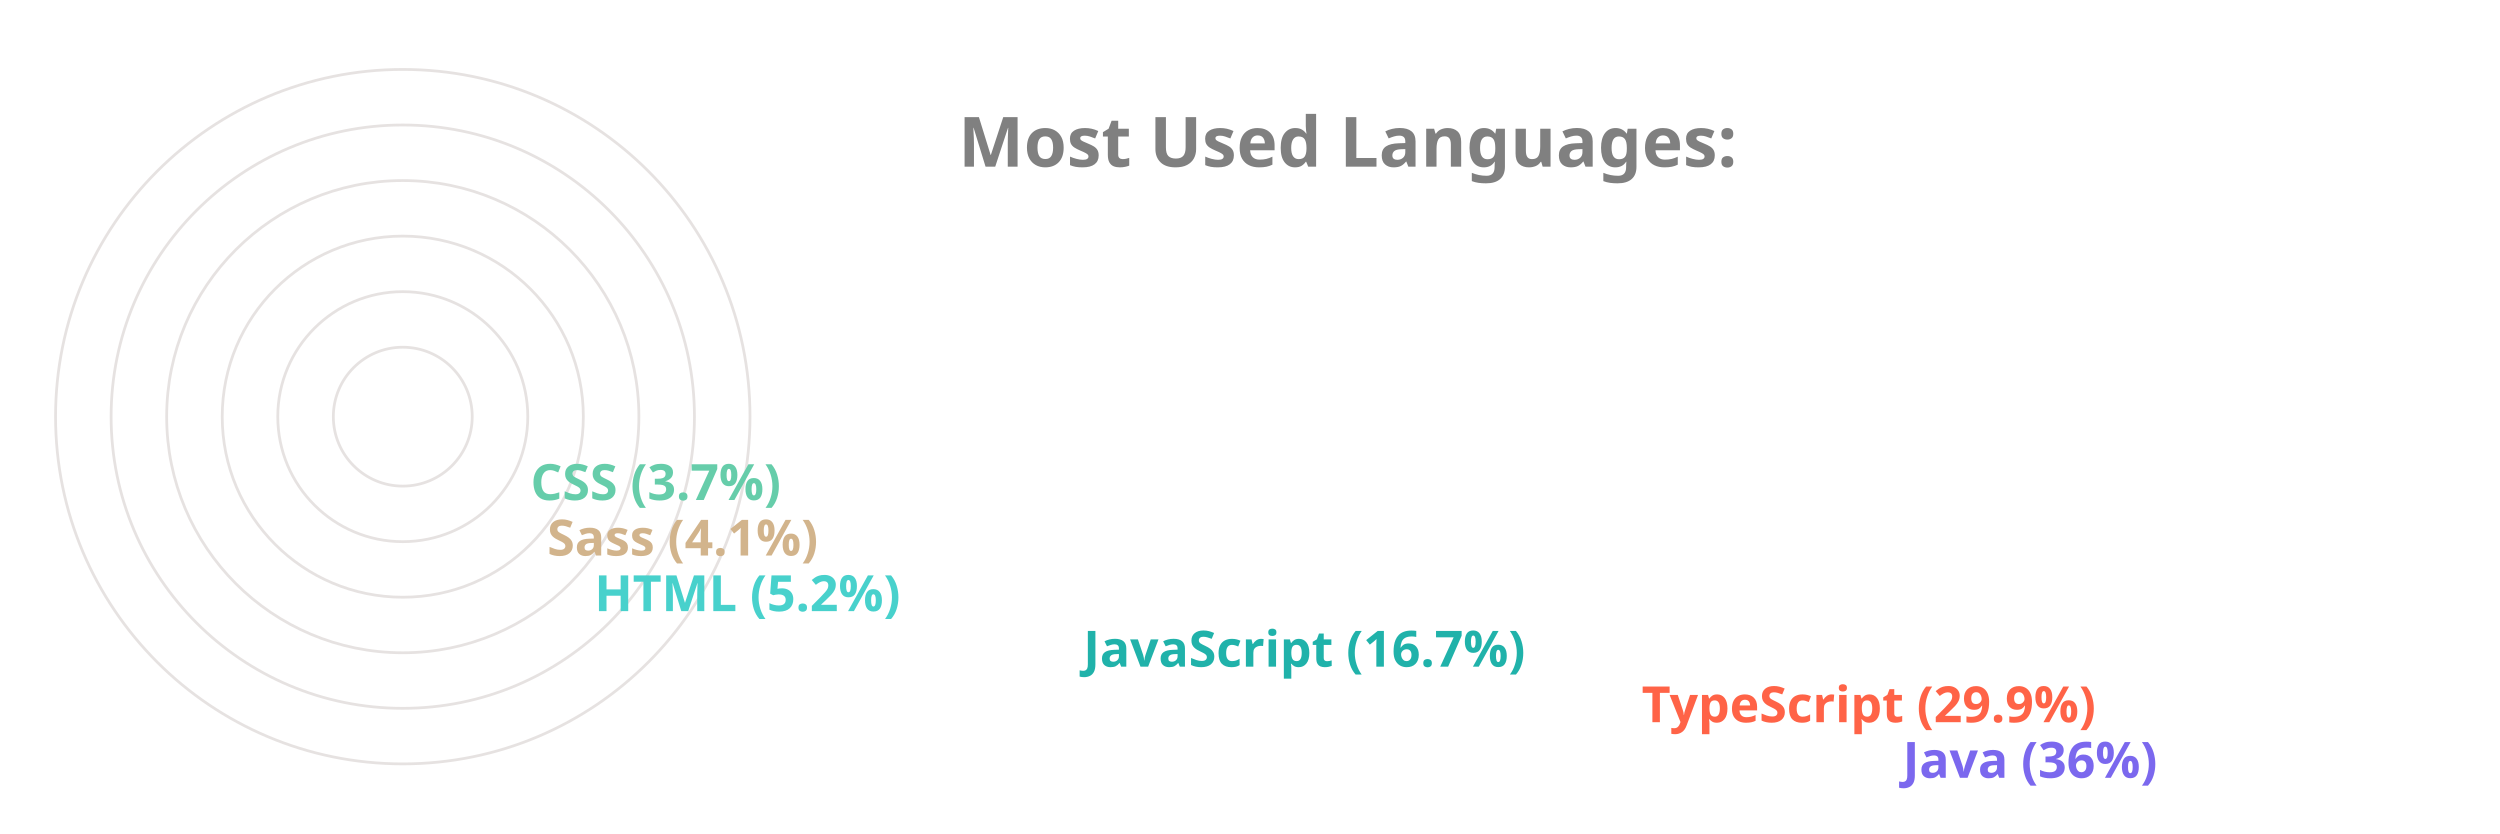
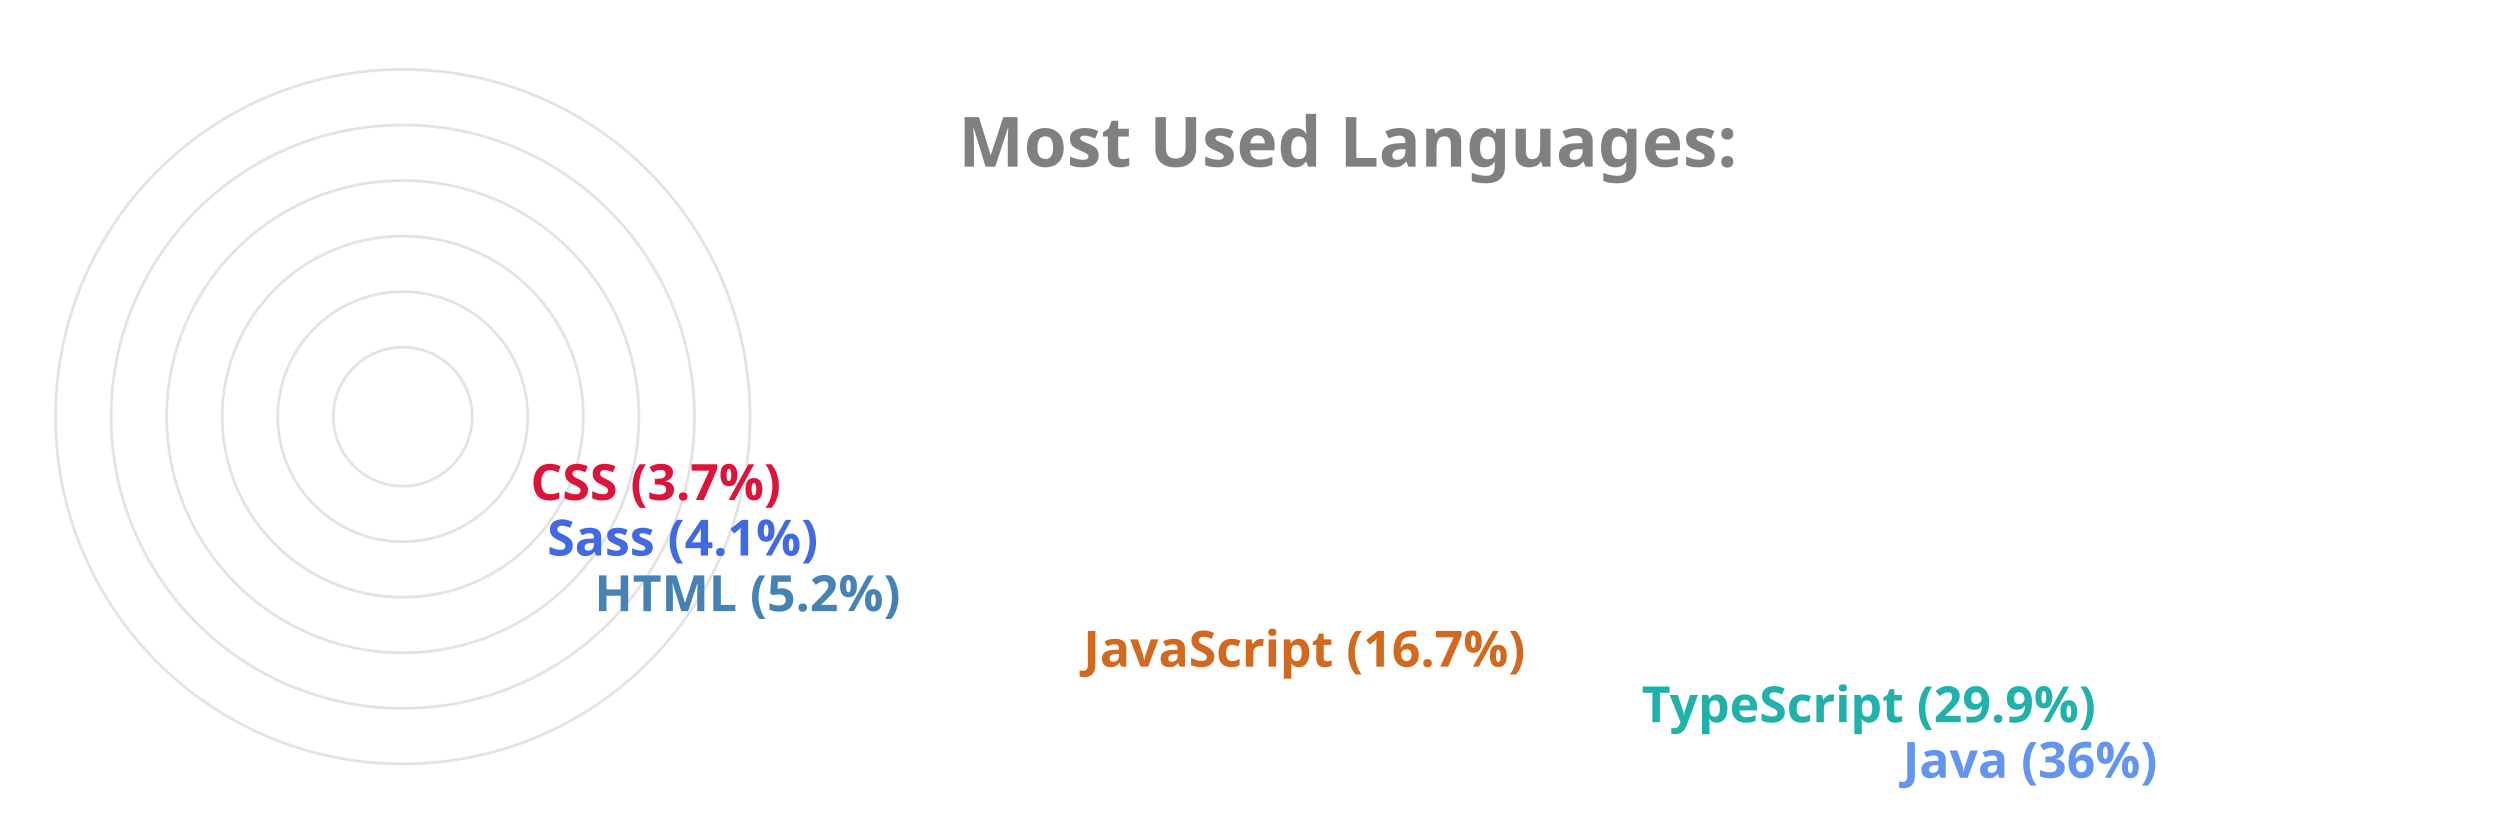
<svg xmlns="http://www.w3.org/2000/svg" viewBox="0 0 650 300" height="200px" width="600px">
  <style>
		.label {
			font: bold 25px sans-serif;
			color: #404040;
			-webkit-text-stroke: 1px white;
	  	}
		.name {
			font: bold 18px sans-serif;
			color: #404040;
	  	}

		.line {
			stroke-dasharray: 1000;
			stroke-dashoffset: 1000;
			animation: dash 3.5s ease-in-out forwards;	
			animation-iteration-count: infinite;
			animation-direction: alternate-reverse;
		}

		.path {
			stroke-dasharray: 1000;
			stroke-dashoffset: 1000;
			animation: dash 3.5s ease-in-out forwards;	
			animation-iteration-count: infinite;
			animation-direction: alternate-reverse;
		}
		  
		@keyframes dash {
			to {
				stroke-dashoffset: 0;
			}
		}

	</style>
  <g stroke="#E6E2E1" fill="none" stroke-width="1">
    <circle cx="20" cy="150" r="125" />
    <circle cx="20" cy="150" r="105" />
    <circle cx="20" cy="150" r="85" />
    <circle cx="20" cy="150" r="65" />
    <circle cx="20" cy="150" r="45" />
    <circle cx="20" cy="150" r="25" />
  </g>
  <g fill="none" stroke-width="20" class="line">
-     <line x2="550" y2="275" x1="20" y1="275" stroke="MediumSlateBlue" />
-     <line x2="456" y2="255" x1="20" y1="255" stroke="Tomato" />
-     <line x2="255" y2="235" x1="20" y1="235" stroke="LightSeaGreen" />
-     <line x2="79" y2="215" x1="20" y1="215" stroke="MediumTurquoise" />
-     <line x2="62" y2="195" x1="20" y1="195" stroke="Tan" />
-     <line x2="56" y2="175" x1="20" y1="175" stroke="MediumAquaMarine" />
+     <line x2="550" y2="275" x1="20" y1="275" stroke="CornflowerBlue" />
+     <line x2="456" y2="255" x1="20" y1="255" stroke="LightSeaGreen" />
+     <line x2="255" y2="235" x1="20" y1="235" stroke="Chocolate" />
+     <line x2="79" y2="215" x1="20" y1="215" stroke="SteelBlue" />
+     <line x2="62" y2="195" x1="20" y1="195" stroke="RoyalBlue" />
+     <line x2="56" y2="175" x1="20" y1="175" stroke="Crimson" />
  </g>
  <g fill="none" stroke-width="20" stroke-linecap="round" class="path">
-     <path d="M 20 275 A 125 125 45 0 1 -81 76" stroke="MediumSlateBlue" />
-     <path d="M 20 255 A 105 105 45 0 1 -70 97" stroke="Tomato" />
-     <path d="M 20 235 A 85 85 45 0 1 -61 125" stroke="LightSeaGreen" />
-     <path d="M 20 215 A 65 65 45 0 1 -44 144" stroke="MediumTurquoise" />
-     <path d="M 20 195 A 45 45 45 0 1 -24 146" stroke="Tan" />
-     <path d="M 20 175 A 25 25 45 0 1 -4 148" stroke="MediumAquaMarine" />
+     <path d="M 20 275 A 125 125 45 0 1 -81 76" stroke="CornflowerBlue" />
+     <path d="M 20 255 A 105 105 45 0 1 -70 97" stroke="LightSeaGreen" />
+     <path d="M 20 235 A 85 85 45 0 1 -61 125" stroke="Chocolate" />
+     <path d="M 20 215 A 65 65 45 0 1 -44 144" stroke="SteelBlue" />
+     <path d="M 20 195 A 45 45 45 0 1 -24 146" stroke="RoyalBlue" />
+     <path d="M 20 175 A 25 25 45 0 1 -4 148" stroke="Crimson" />
  </g>
  <g class="name">
-     <text x="560" y="280" fill="MediumSlateBlue">Java (36%)</text>
-     <text x="466" y="260" fill="Tomato">TypeScript (29.9%)</text>
-     <text x="265" y="240" fill="LightSeaGreen">JavaScript (16.7%)</text>
-     <text x="89" y="220" fill="MediumTurquoise">HTML (5.2%)</text>
-     <text x="72" y="200" fill="Tan">Sass (4.1%)</text>
-     <text x="66" y="180" fill="MediumAquaMarine">CSS (3.7%)</text>
+     <text x="560" y="280" fill="CornflowerBlue">Java (36%)</text>
+     <text x="466" y="260" fill="LightSeaGreen">TypeScript (29.9%)</text>
+     <text x="265" y="240" fill="Chocolate">JavaScript (16.7%)</text>
+     <text x="89" y="220" fill="SteelBlue">HTML (5.2%)</text>
+     <text x="72" y="200" fill="RoyalBlue">Sass (4.1%)</text>
+     <text x="66" y="180" fill="Crimson">CSS (3.7%)</text>
  </g>
  <g class="label">
    <text x="220" y="60" fill="grey">Most Used Languages:</text>
  </g>
</svg>
